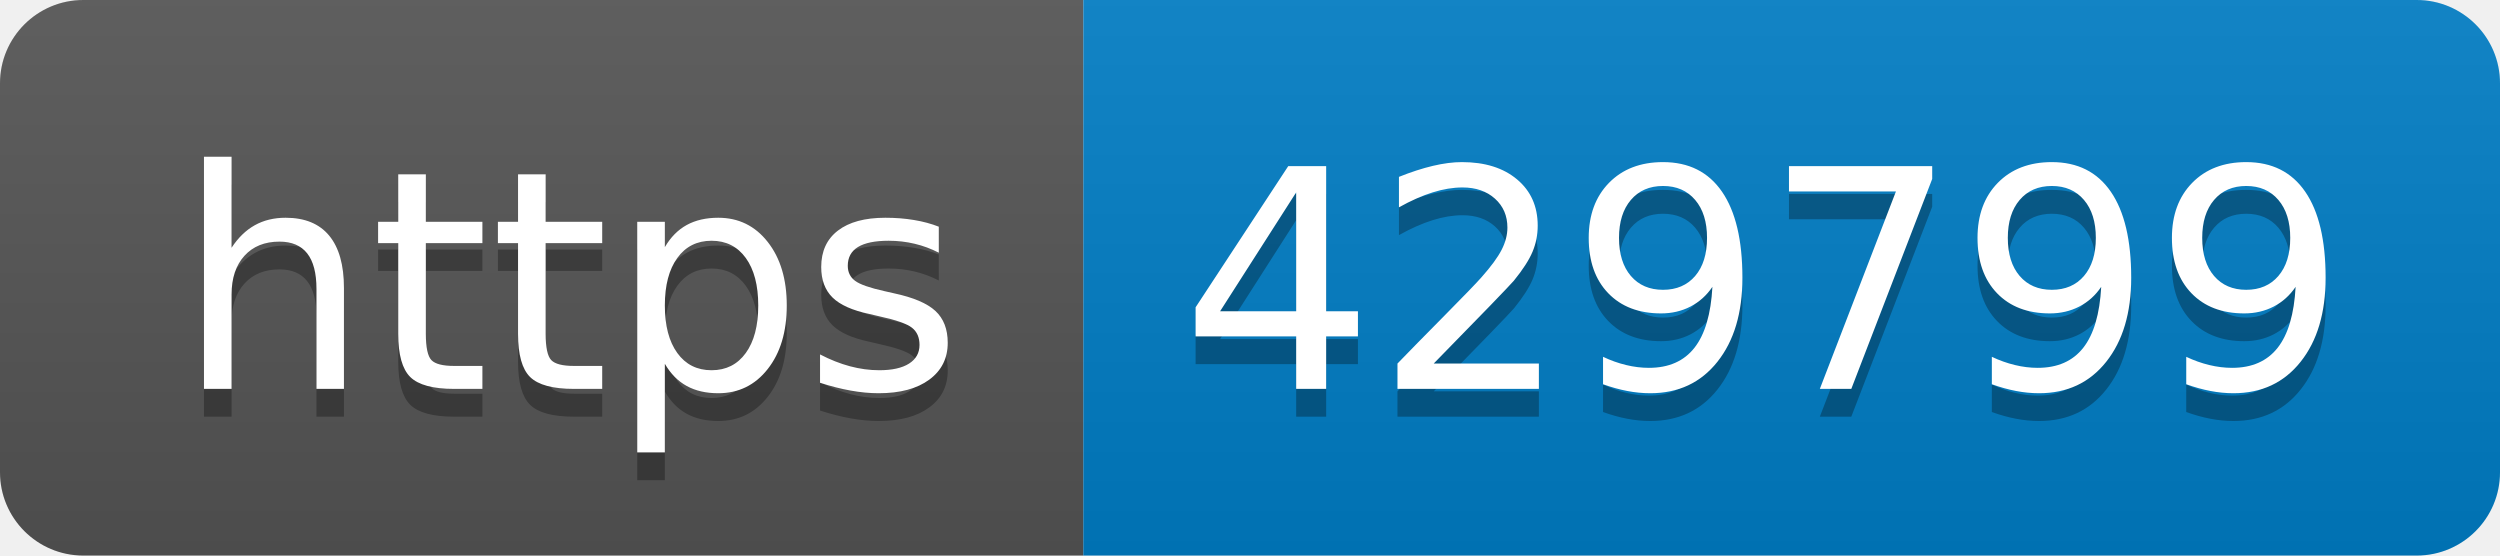
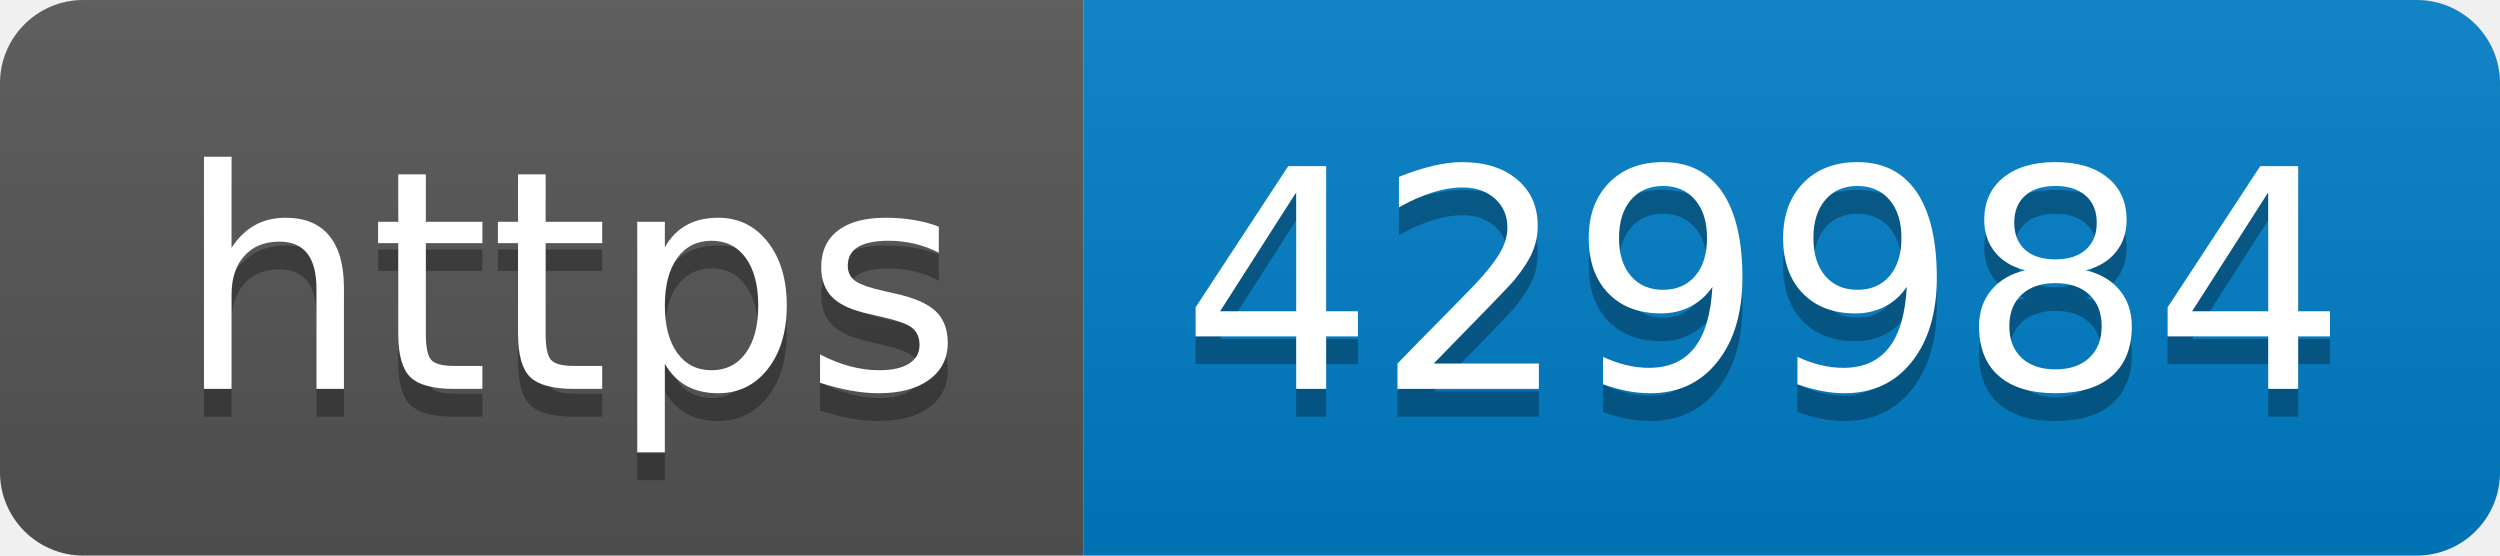
- <svg xmlns="http://www.w3.org/2000/svg" width="90" height="20" role="img" aria-label="https: 429799">
+ <svg xmlns="http://www.w3.org/2000/svg" width="90" height="20" role="img" aria-label="https: 429984">
  <linearGradient id="s" x2="0" y2="100%">
    <stop offset="0" stop-color="#bbb" stop-opacity=".1" />
    <stop offset="1" stop-opacity=".1" />
  </linearGradient>
  <clipPath id="r">
    <rect width="90" height="20" rx="3" fill="#fff" />
  </clipPath>
  <g clip-path="url(#r)">
    <rect width="39" height="20" fill="#555" />
    <rect x="39" width="51" height="20" fill="#007ec6" />
    <rect width="90" height="20" fill="url(#s)" />
  </g>
  <g fill="#fff" text-anchor="middle" font-family="Verdana,Geneva,DejaVu Sans,sans-serif" text-rendering="geometricPrecision" font-size="110">
    <text aria-hidden="true" x="205" y="150" fill="#010101" fill-opacity=".3" transform="scale(.1)" textLength="290">https</text>
    <text x="205" y="140" transform="scale(.1)" fill="#fff" textLength="290">https</text>
-     <text aria-hidden="true" x="635" y="150" fill="#010101" fill-opacity=".3" transform="scale(.1)" textLength="410">429799</text>
-     <text x="635" y="140" transform="scale(.1)" fill="#fff" textLength="410">429799</text>
+     <text aria-hidden="true" x="635" y="150" fill="#010101" fill-opacity=".3" transform="scale(.1)" textLength="410">429984</text>
+     <text x="635" y="140" transform="scale(.1)" fill="#fff" textLength="410">429984</text>
  </g>
</svg>
